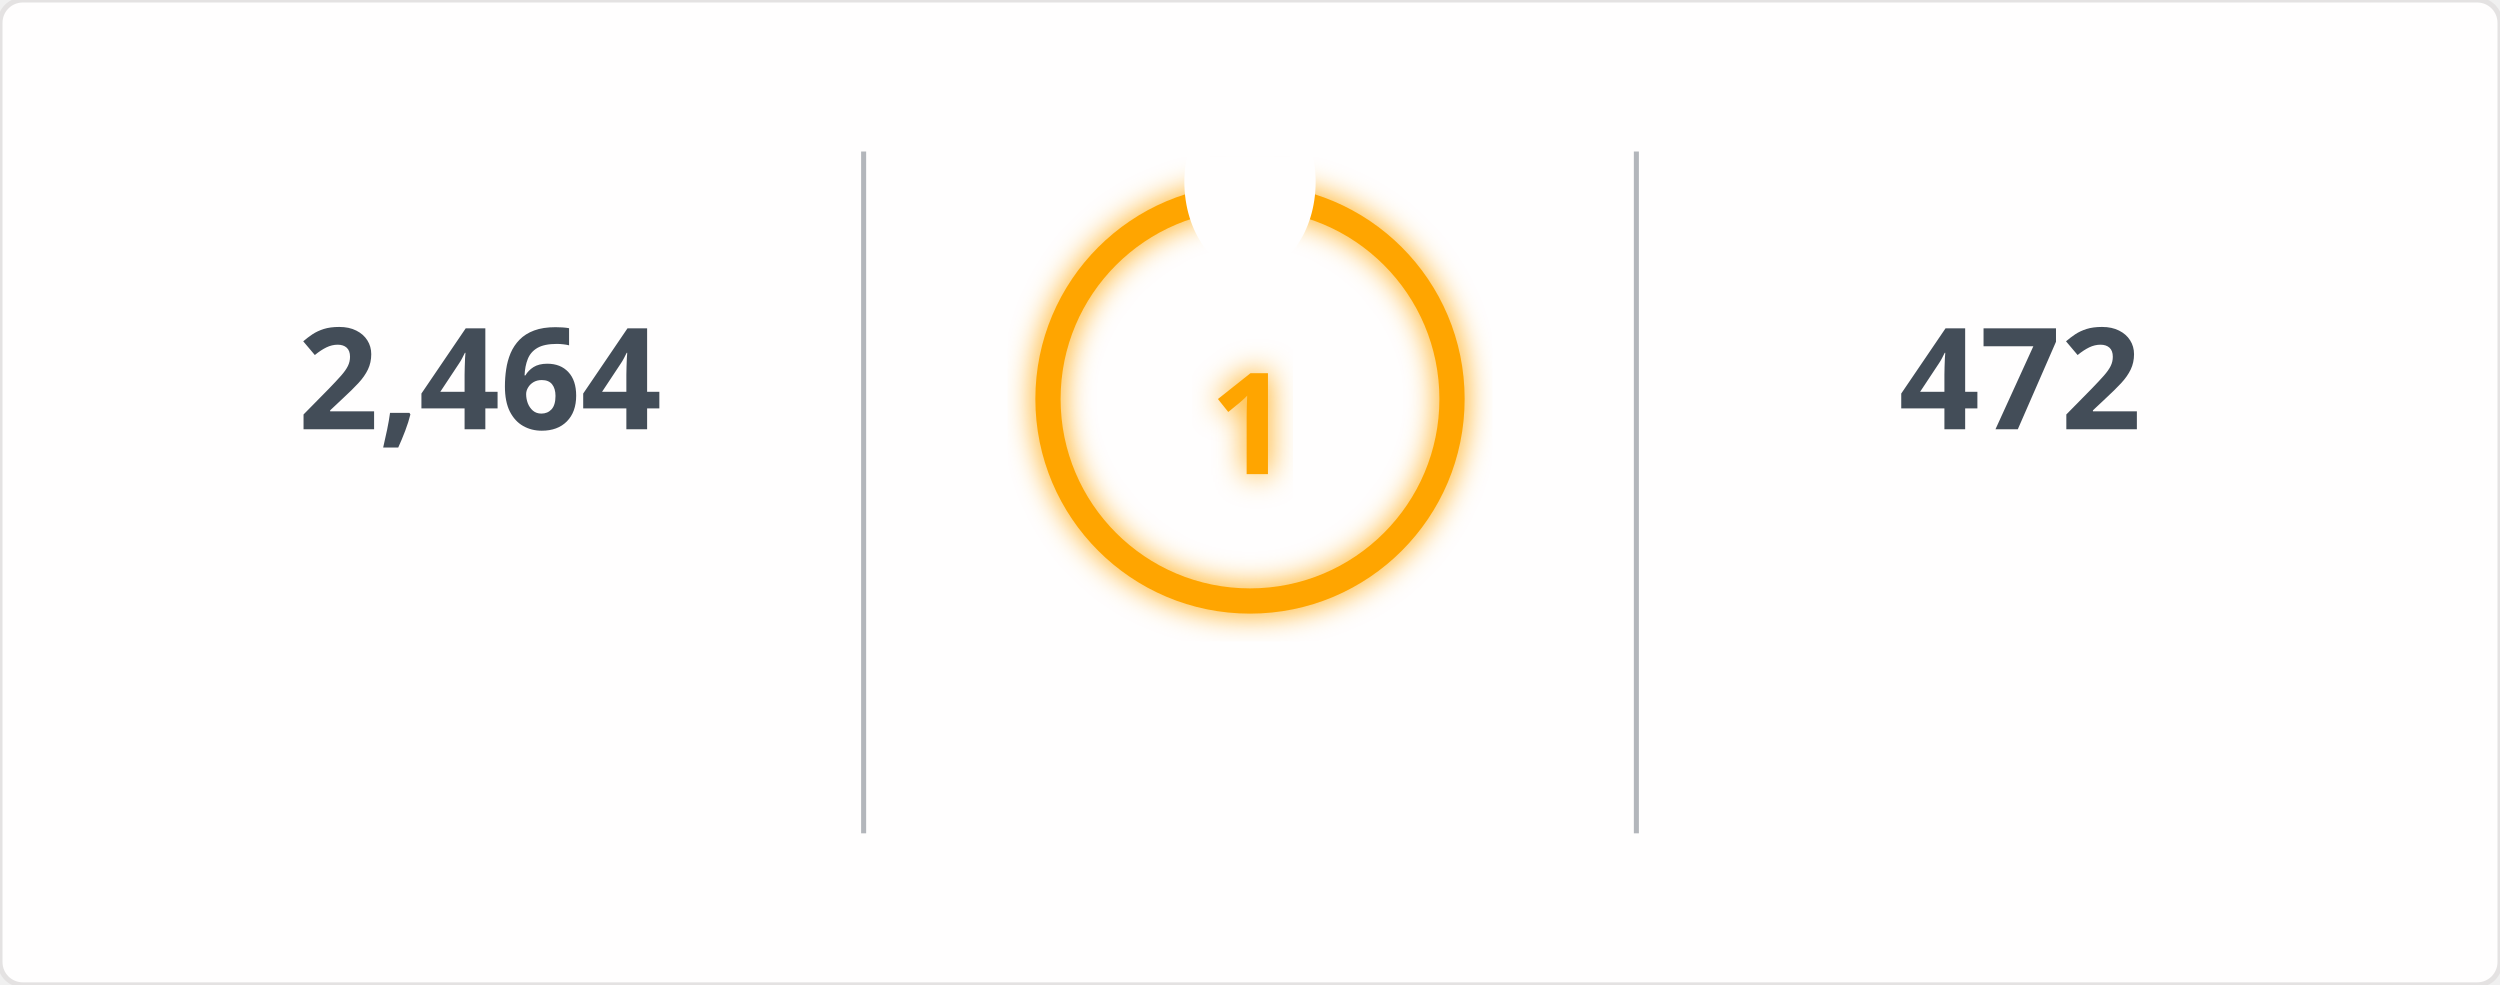
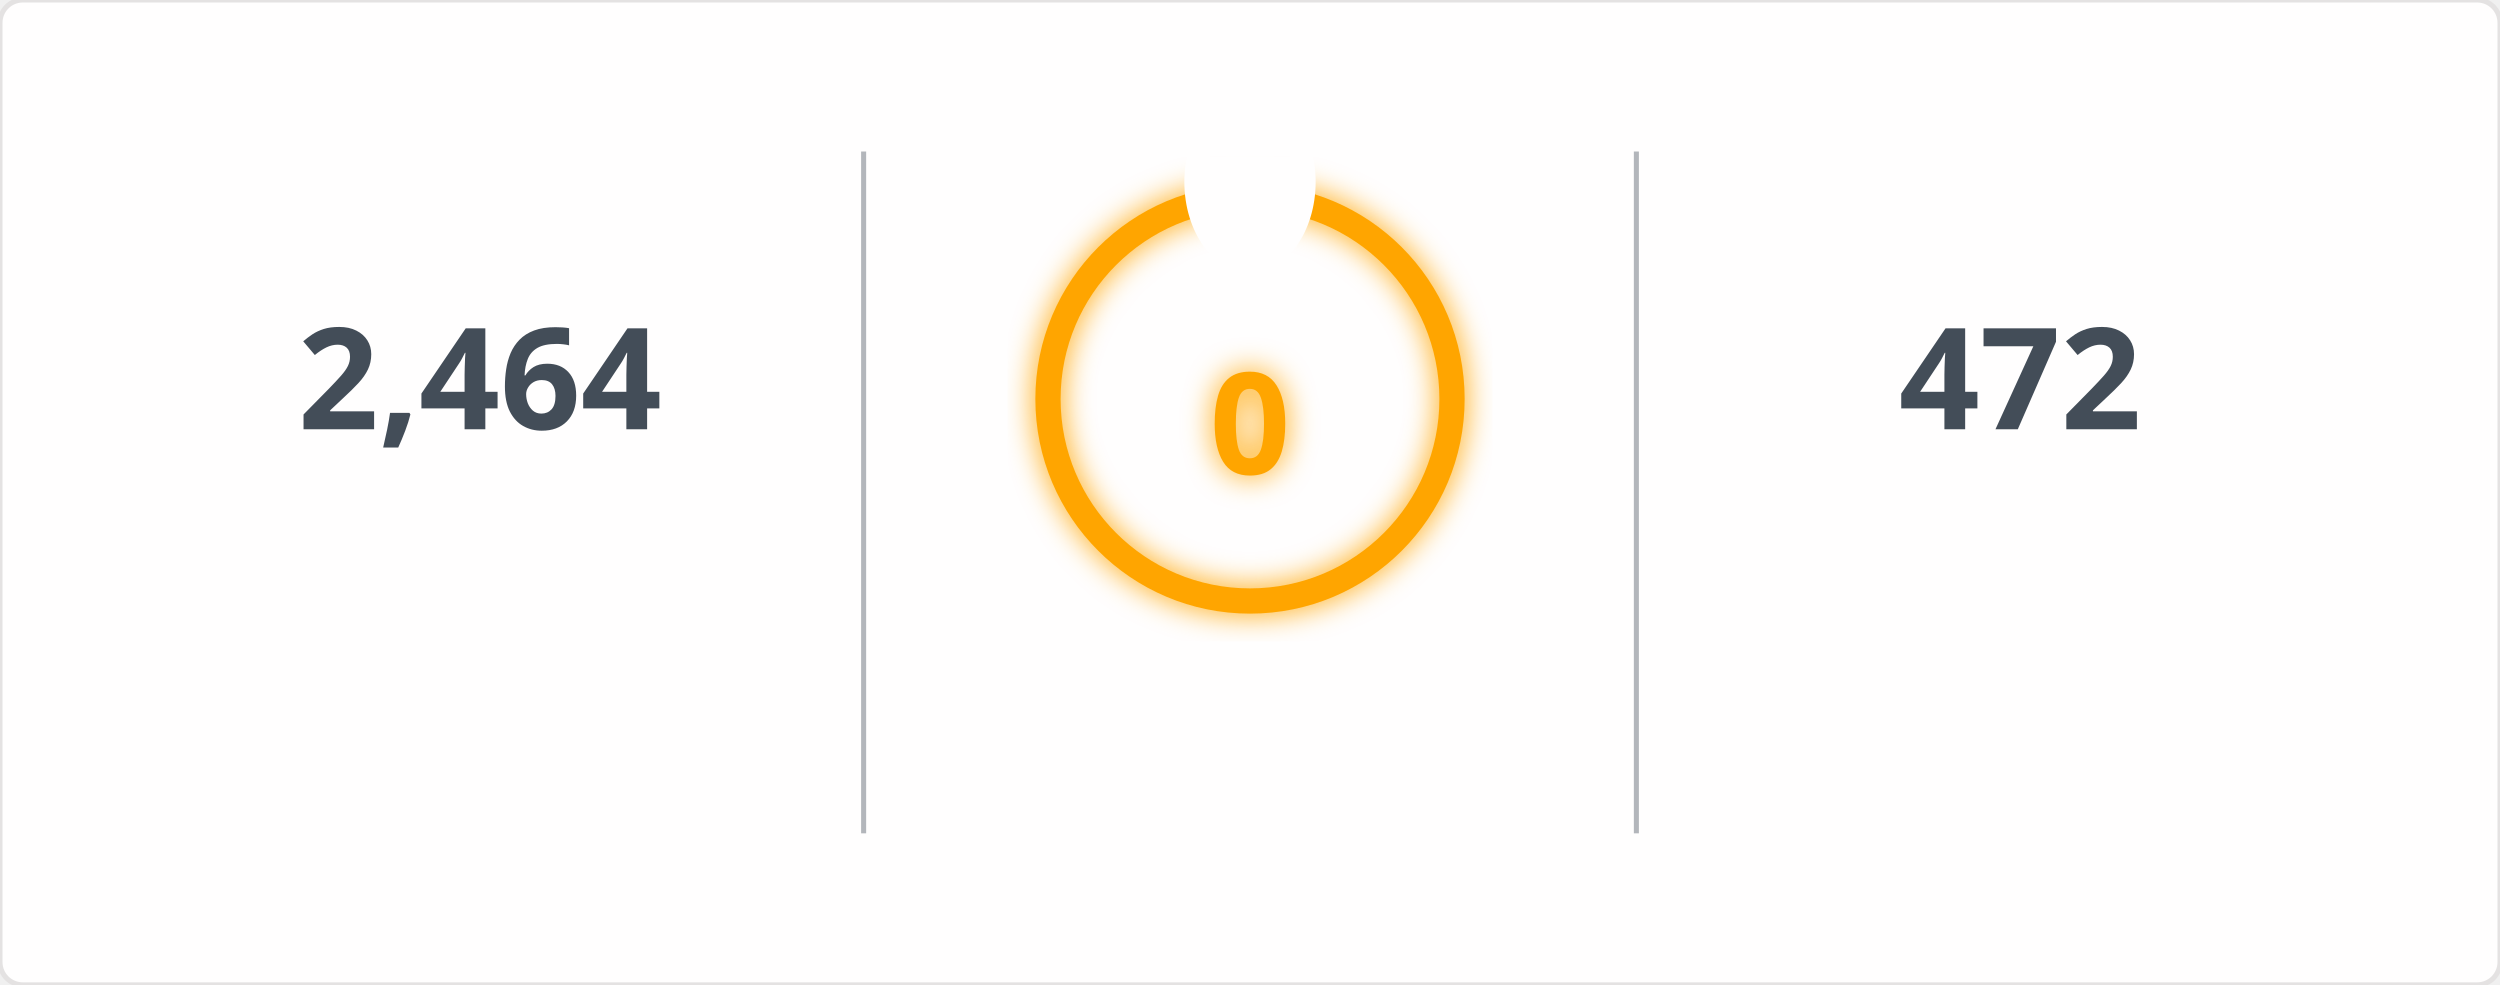
<svg xmlns="http://www.w3.org/2000/svg" width="495" height="195" viewBox="0 0 495 195">
  <defs>
    <filter id="glow" x="-50%" y="-50%" width="200%" height="200%">
      <feGaussianBlur in="SourceGraphic" stdDeviation="3" result="blur" />
      <feMerge>
        <feMergeNode in="blur" />
        <feMergeNode in="SourceGraphic" />
      </feMerge>
    </filter>
    <mask id="mask_out_ring_behind_fire">
      <rect width="495" height="195" fill="white" />
      <ellipse cx="247.5" cy="36" rx="13" ry="18" fill="black" />
    </mask>
  </defs>
  <style>
        @keyframes fadein {
          0% { opacity: 0; }
          100% { opacity: 1; }
        }
        @keyframes glowPulse {
          0% { opacity: 0.6; }
          50% { opacity: 1; }
          100% { opacity: 0.6; }
        }
        @keyframes currstreak {
          0% { font-size: 3px; opacity: 0.2; }
          80% { font-size: 34px; opacity: 1; }
          100% { font-size: 28px; opacity: 1; }
        }
        .header-fire { font: 600 20px 'Segoe UI', Ubuntu, Sans-Serif; fill: orange; filter: url(#glow); animation: glowPulse 2s infinite; }
        .header-text { font: 600 20px 'Segoe UI', Ubuntu, Sans-Serif; fill: black; }
        .stat { font: 700 28px 'Segoe UI', Ubuntu, Sans-Serif; fill: #434d58; text-anchor: middle; animation: fadein 0.6s forwards; }
        .label { font: 400 14px 'Segoe UI', Ubuntu, Sans-Serif; fill: #434d58; text-anchor: middle; opacity: 0; animation: fadein 0.8s forwards; }
        .range { font: 400 12px 'Segoe UI', Ubuntu, Sans-Serif; fill: #434d58; text-anchor: middle; opacity: 0; animation: fadein 1s forwards; }
        .circle-label { font: 700 28px 'Segoe UI', Ubuntu, Sans-Serif; fill: orange; text-anchor: middle; dominant-baseline: middle; filter: url(#glow); animation: currstreak 0.6s forwards; }
        .ring { stroke: orange; filter: url(#glow); animation: glowPulse 2s infinite; }
        .divider { stroke: #434d58; stroke-opacity: 0.4; stroke-width: 1; }
      </style>
  <rect width="100%" height="100%" fill="#fffefe" stroke="#e4e2e2" rx="4.5" />
  <line x1="171" y1="30" x2="171" y2="165" class="divider" />
  <line x1="324" y1="30" x2="324" y2="165" class="divider" />
  <text x="95" y="85" class="stat">2,464</text>
  <text x="95" y="115" class="label">Total Contributions</text>
  <text x="95" y="145" class="range">Jul 10, 2023 - Present</text>
  <g mask="url(#mask_out_ring_behind_fire)">
    <circle cx="247.5" cy="79" r="40" stroke-width="5" class="ring" fill="none" />
  </g>
  <g transform="translate(247.5, 23.5)" style="opacity: 0; animation: fadein 0.5s linear forwards 0.6s">
    <path d="M -12 -0.5 L 15 -0.5 L 15 23.5 L -12 23.5 Z" fill="none" />
    <path d="M 1.5 0.67 C 1.5 0.67 2.24 3.32 2.24 5.47 C 2.24 7.53 0.89 9.2 -1.17 9.2 C -3.23 9.2 -4.79 7.53 -4.79 5.47 L -4.76 5.11 C -6.78 7.51 -8 10.62 -8 13.99 C -8 18.41 -4.42 22 0 22 C 4.42 22 8 18.41 8 13.99 C 8 8.6 5.41 3.79 1.5 0.67 Z M -0.29 19 C -2.07 19 -3.51 17.6 -3.51 15.86 C -3.51 14.24 -2.46 13.1 -0.7 12.74 C 1.07 12.38 2.9 11.53 3.92 10.16 C 4.31 11.45 4.51 12.81 4.51 14.2 C 4.51 16.85 2.36 19 -0.29 19 Z" fill="orange" filter="url(#glow)" />
  </g>
-   <text x="247.5" y="84" class="circle-label">1</text>
+   <text x="247.5" y="84" class="circle-label">0</text>
  <text x="247.5" y="144" class="label" style="fill: orange">Current Streak</text>
-   <text x="247.5" y="168" class="range">Oct 21, 2026 - Oct 21</text>
+   <text x="247.5" y="168" class="range" />
  <text x="400" y="85" class="stat">472</text>
  <text x="400" y="115" class="label">Longest Streak</text>
  <text x="400" y="145" class="range">Jun 24, 2025 - Oct 8</text>
</svg>
